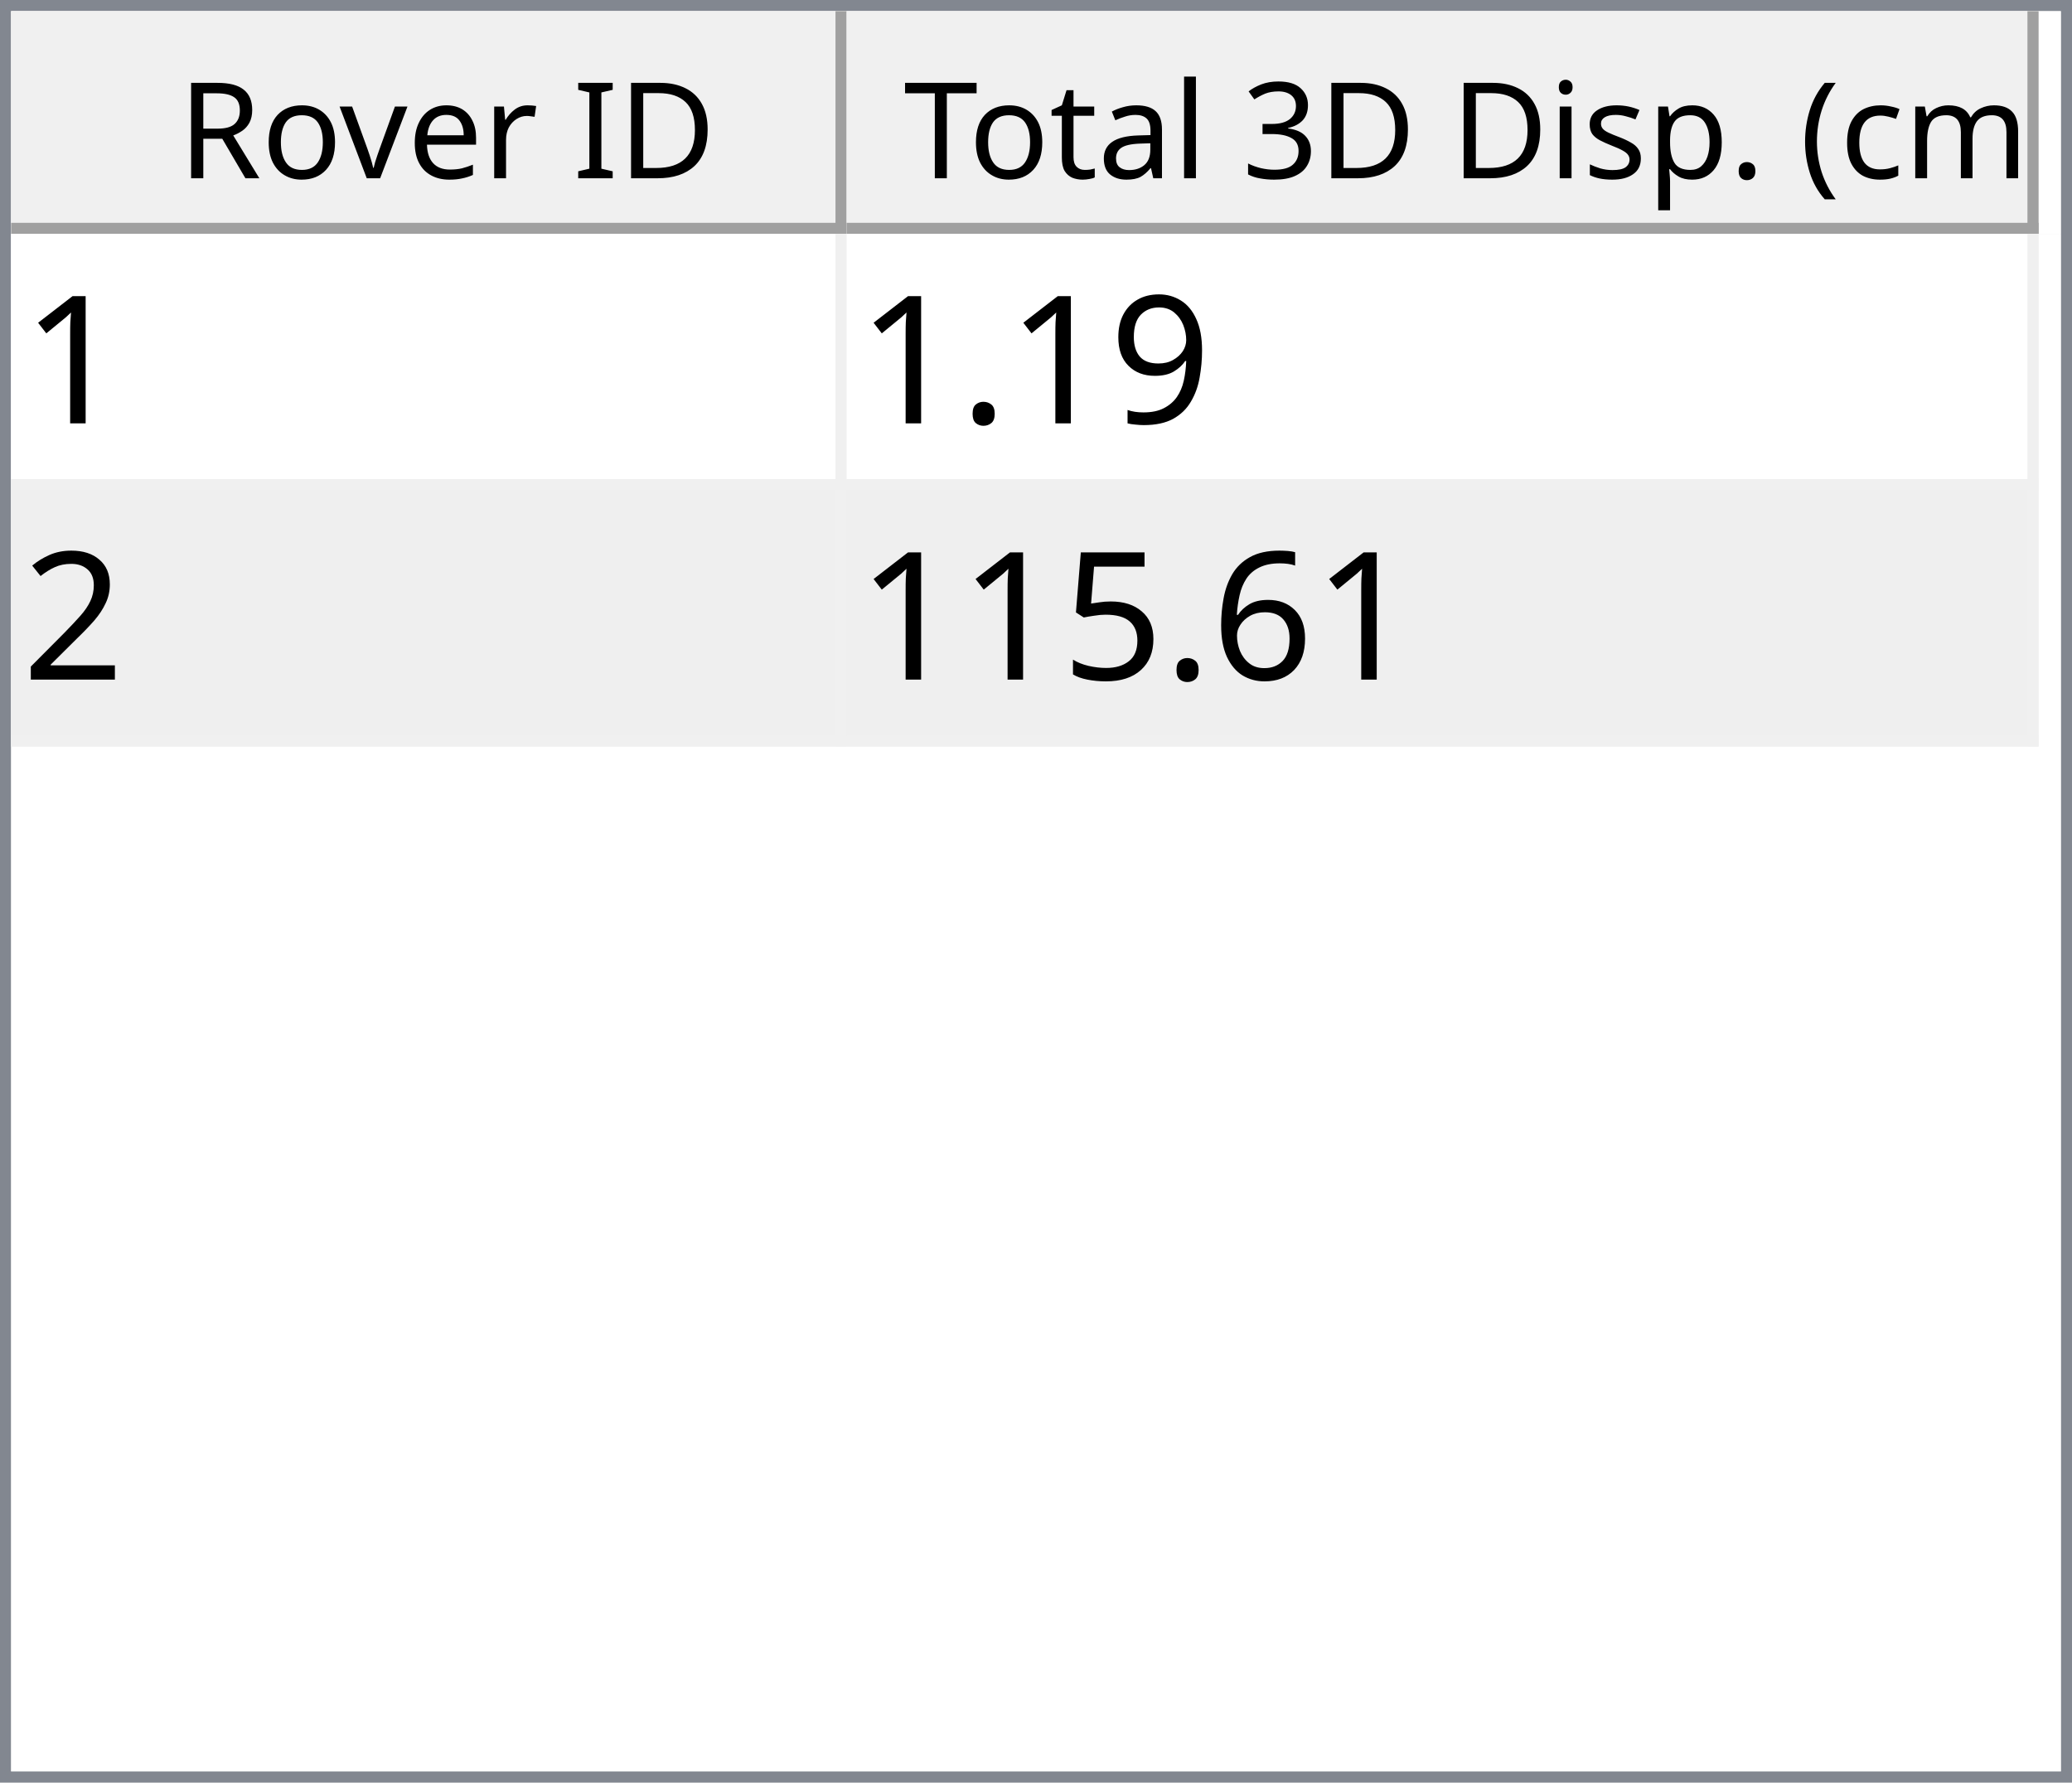
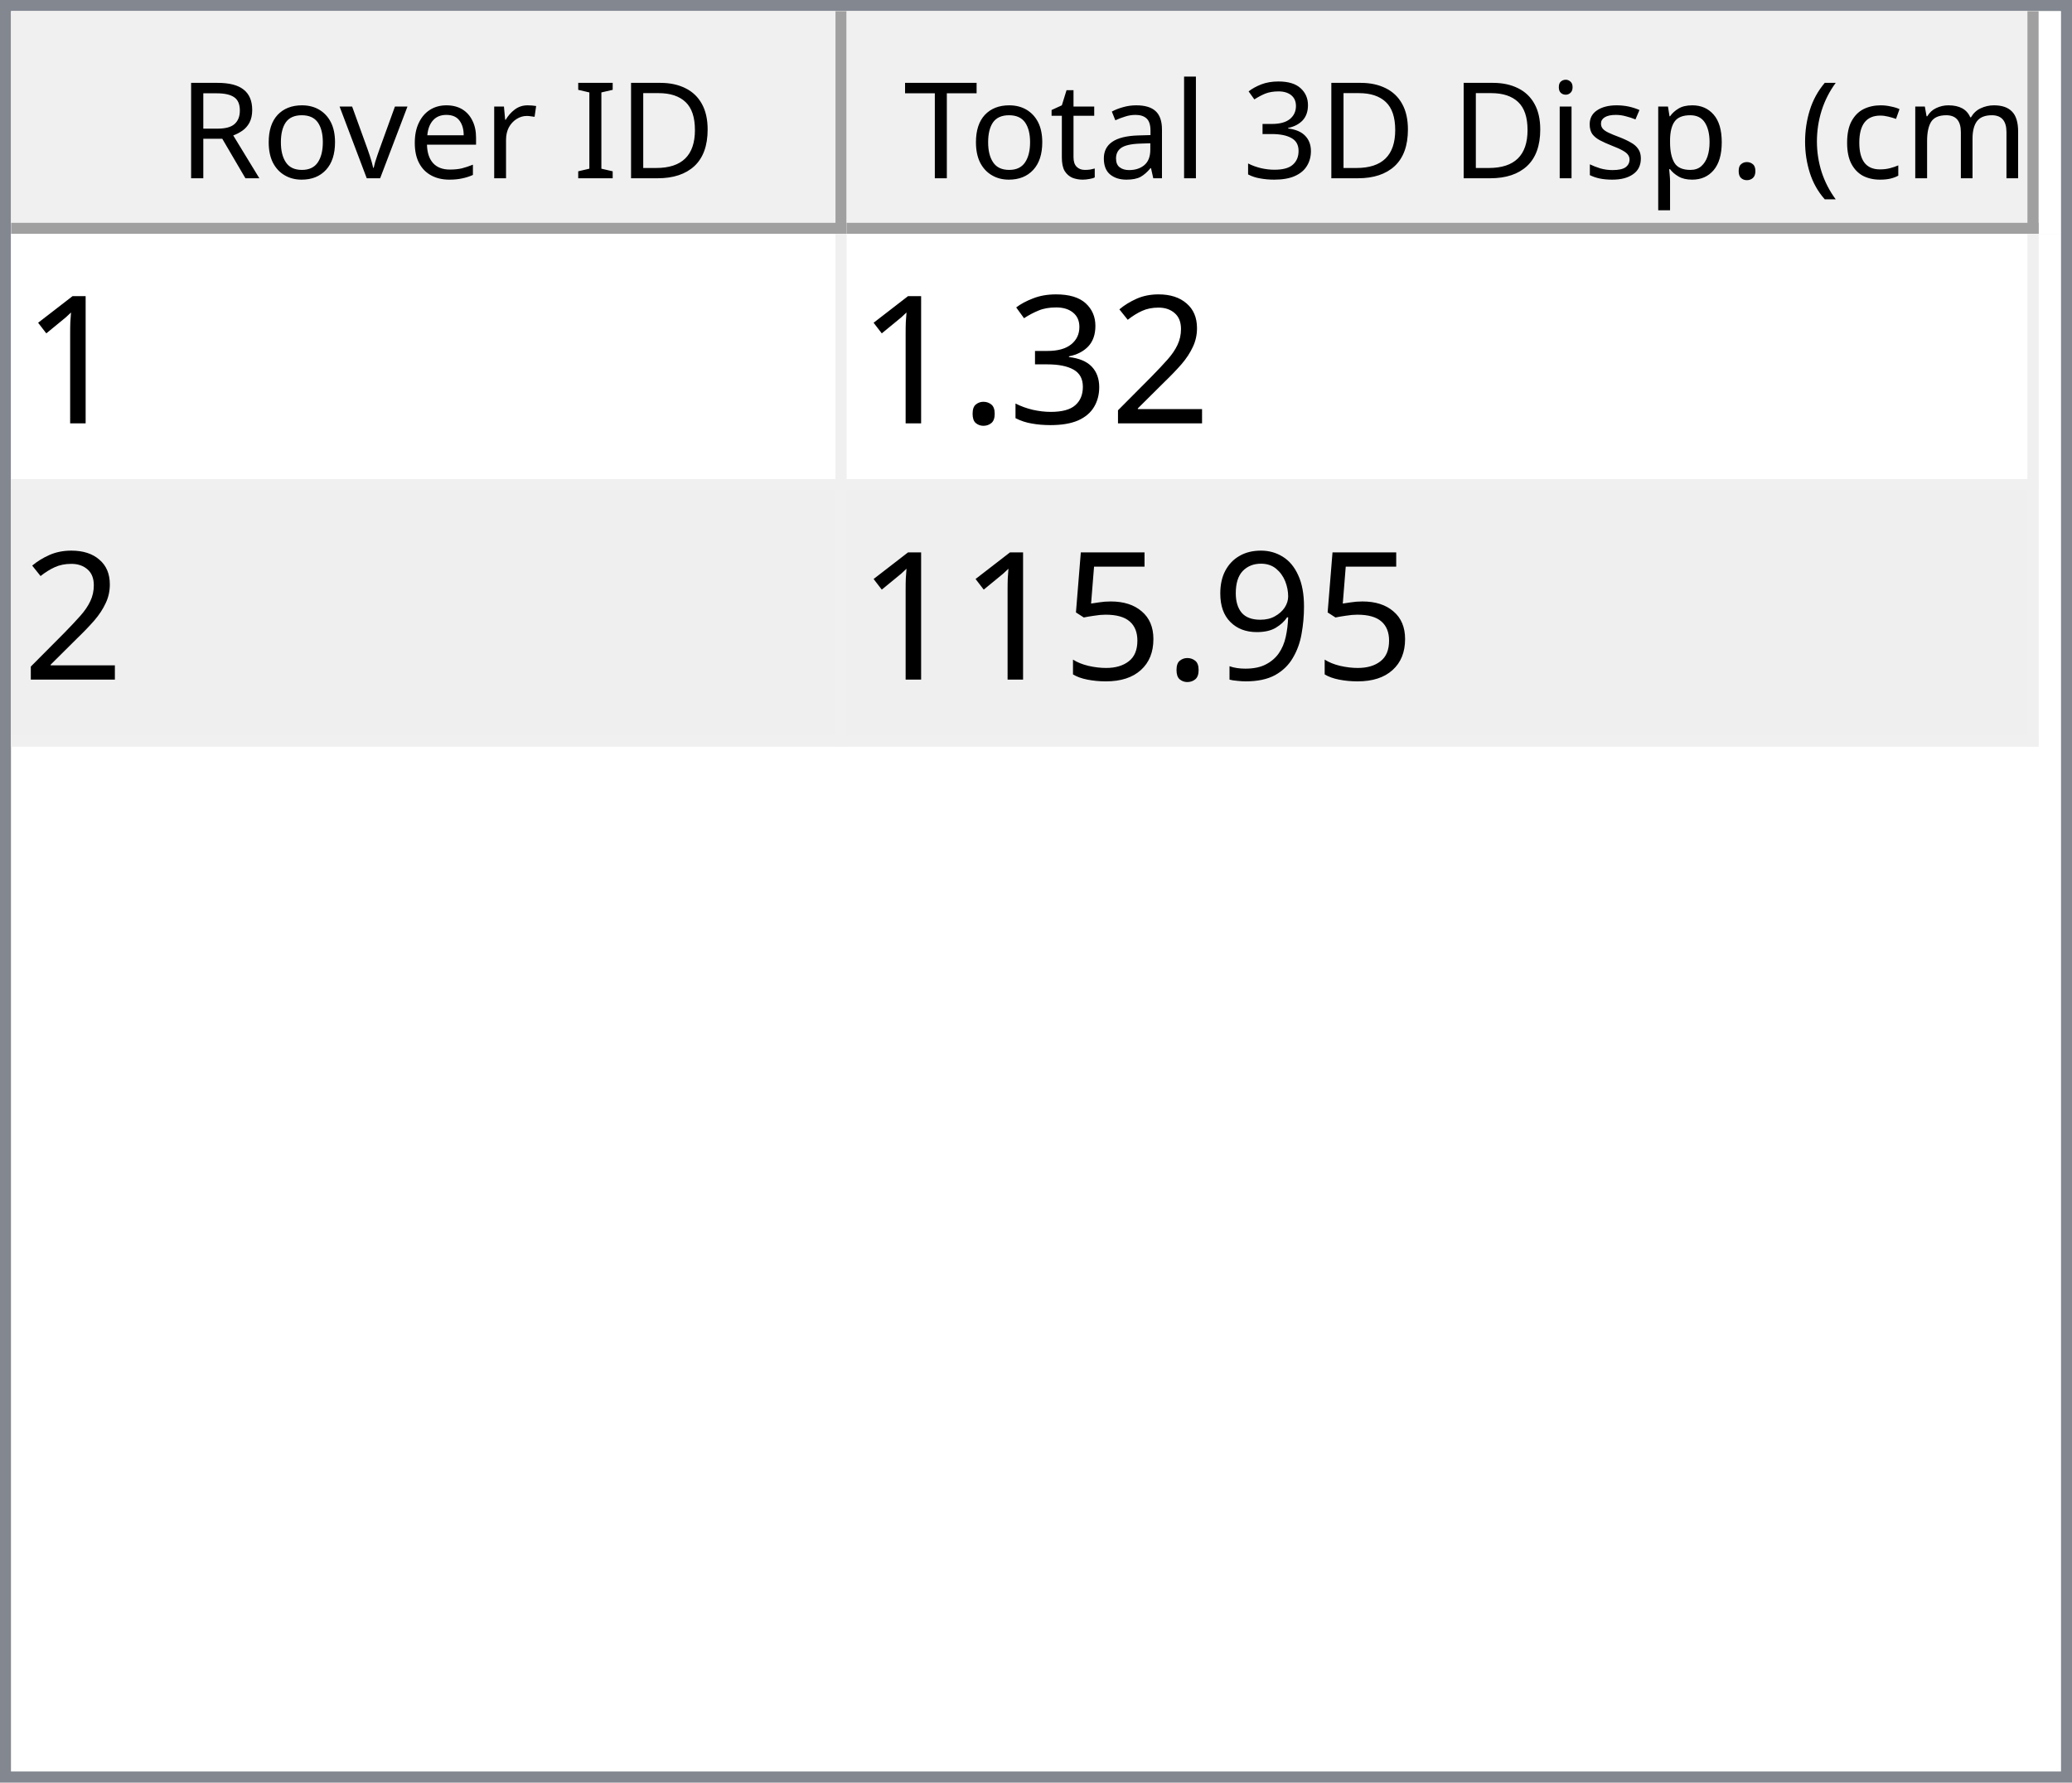
<svg xmlns="http://www.w3.org/2000/svg" style="fill-opacity:1; color-rendering:auto; color-interpolation:auto; text-rendering:auto; stroke:black; stroke-linecap:square; stroke-miterlimit:10; shape-rendering:auto; stroke-opacity:1; fill:black; stroke-dasharray:none; font-weight:normal; stroke-width:1; font-family:'Dialog'; font-style:normal; stroke-linejoin:miter; font-size:12px; stroke-dashoffset:0; image-rendering:auto;" width="186" height="160">
  <defs id="genericDefs" />
  <g>
    <defs id="defs1">
      <clipPath clipPathUnits="userSpaceOnUse" id="clipPath1">
        <path d="M0 0 L186 0 L186 160 L0 160 L0 0 Z" />
      </clipPath>
      <clipPath clipPathUnits="userSpaceOnUse" id="clipPath2">
        <path d="M0 0 L0 160 L186 160 L186 0 Z" />
      </clipPath>
      <clipPath clipPathUnits="userSpaceOnUse" id="clipPath3">
        <path d="M0 0 L0 20 L184 20 L184 0 Z" />
      </clipPath>
      <clipPath clipPathUnits="userSpaceOnUse" id="clipPath4">
        <path d="M0 0 L0 20 L75 20 L75 0 Z" />
      </clipPath>
      <clipPath clipPathUnits="userSpaceOnUse" id="clipPath5">
        <path d="M1 1 L1 19 L74 19 L74 1 Z" />
      </clipPath>
      <clipPath clipPathUnits="userSpaceOnUse" id="clipPath6">
        <path d="M0 0 L0 18 L73 18 L73 0 Z" />
      </clipPath>
      <clipPath clipPathUnits="userSpaceOnUse" id="clipPath7">
        <path d="M-0.5 -0.5 L-0.5 19.5 L74.5 19.5 L74.5 -0.5 Z" />
      </clipPath>
      <clipPath clipPathUnits="userSpaceOnUse" id="clipPath8">
        <path d="M0 0 L0 20 L107 20 L107 0 Z" />
      </clipPath>
      <clipPath clipPathUnits="userSpaceOnUse" id="clipPath9">
        <path d="M1 1 L1 19 L106 19 L106 1 Z" />
      </clipPath>
      <clipPath clipPathUnits="userSpaceOnUse" id="clipPath10">
        <path d="M0 0 L0 18 L105 18 L105 0 Z" />
      </clipPath>
      <clipPath clipPathUnits="userSpaceOnUse" id="clipPath11">
        <path d="M-0.5 -0.5 L-0.5 19.5 L106.5 19.5 L106.5 -0.5 Z" />
      </clipPath>
      <clipPath clipPathUnits="userSpaceOnUse" id="clipPath12">
        <path d="M0 0 L0 138 L184 138 L184 0 Z" />
      </clipPath>
      <clipPath clipPathUnits="userSpaceOnUse" id="clipPath13">
        <path d="M0 0 L0 46 L182 46 L182 0 Z" />
      </clipPath>
      <clipPath clipPathUnits="userSpaceOnUse" id="clipPath14">
        <path d="M-0.5 -0.5 L-0.5 45.5 L181.5 45.5 L181.5 -0.5 Z" />
      </clipPath>
      <clipPath clipPathUnits="userSpaceOnUse" id="clipPath15">
        <path d="M0 0 L0 22 L74 22 L74 0 Z" />
      </clipPath>
      <clipPath clipPathUnits="userSpaceOnUse" id="clipPath16">
        <path d="M0 0 L0 22 L106 22 L106 0 Z" />
      </clipPath>
      <font horiz-adv-x="64.551" id="font1">
        <font-face ascent="107.91" descent="25.098" units-per-em="100" style="font-style:normal; font-family:Segoe UI; font-weight:normal;" />
        <missing-glyph horiz-adv-x="64.551" d="M8.109 0 L8.109 68.266 L56.453 68.266 L56.453 0 L8.109 0 ZM15.328 7.234 L49.219 7.234 L49.219 61.031 L15.328 61.031 L15.328 7.234 Z" />
        <glyph unicode="D" horiz-adv-x="70.117" d="M9.188 0 L9.188 70.016 L28.516 70.016 Q65.531 70.016 65.531 35.891 Q65.531 19.672 55.25 9.836 Q44.969 0 27.734 0 L9.188 0 ZM17.391 62.594 L17.391 7.422 L27.828 7.422 Q41.609 7.422 49.273 14.797 Q56.938 22.172 56.938 35.688 Q56.938 62.594 28.328 62.594 L17.391 62.594 Z" />
        <glyph unicode="I" horiz-adv-x="26.611" d="M17.391 0 L9.188 0 L9.188 70.016 L17.391 70.016 L17.391 0 Z" />
        <glyph unicode=" " horiz-adv-x="27.393" d="" />
        <glyph unicode="r" horiz-adv-x="34.766" d="M34.188 41.891 Q32.078 43.5 28.125 43.5 Q23 43.5 19.555 38.672 Q16.109 33.844 16.109 25.484 L16.109 0 L8.109 0 L8.109 50 L16.109 50 L16.109 39.703 L16.312 39.703 Q18.016 44.969 21.531 47.922 Q25.047 50.875 29.391 50.875 Q32.516 50.875 34.188 50.203 L34.188 41.891 Z" />
        <glyph unicode="e" horiz-adv-x="52.295" d="M48.297 23 L12.984 23 Q13.188 14.656 17.484 10.109 Q21.781 5.562 29.297 5.562 Q37.75 5.562 44.828 11.141 L44.828 3.609 Q38.234 -1.172 27.391 -1.172 Q16.797 -1.172 10.742 5.641 Q4.688 12.453 4.688 24.812 Q4.688 36.469 11.305 43.82 Q17.922 51.172 27.734 51.172 Q37.547 51.172 42.922 44.828 Q48.297 38.484 48.297 27.203 L48.297 23 ZM40.094 29.781 Q40.047 36.719 36.75 40.578 Q33.453 44.438 27.594 44.438 Q21.922 44.438 17.969 40.383 Q14.016 36.328 13.094 29.781 L40.094 29.781 Z" />
        <glyph unicode="v" horiz-adv-x="47.9" d="M47.406 50 L27.484 0 L19.625 0 L0.688 50 L9.469 50 L22.172 13.672 Q23.578 9.672 23.922 6.688 L24.125 6.688 Q24.609 10.453 25.688 13.484 L38.969 50 L47.406 50 Z" />
        <glyph unicode="o" horiz-adv-x="58.594" d="M29 -1.172 Q17.922 -1.172 11.305 5.836 Q4.688 12.844 4.688 24.422 Q4.688 37.016 11.57 44.094 Q18.453 51.172 30.172 51.172 Q41.359 51.172 47.633 44.289 Q53.906 37.406 53.906 25.203 Q53.906 13.234 47.141 6.031 Q40.375 -1.172 29 -1.172 ZM29.594 44.438 Q21.875 44.438 17.383 39.188 Q12.891 33.938 12.891 24.703 Q12.891 15.828 17.43 10.695 Q21.969 5.562 29.594 5.562 Q37.359 5.562 41.531 10.594 Q45.703 15.625 45.703 24.906 Q45.703 34.281 41.531 39.359 Q37.359 44.438 29.594 44.438 Z" />
        <glyph unicode="R" horiz-adv-x="59.814" d="M59.375 0 L49.609 0 L37.891 19.625 Q36.281 22.359 34.766 24.289 Q33.25 26.219 31.664 27.438 Q30.078 28.656 28.25 29.219 Q26.422 29.781 24.125 29.781 L17.391 29.781 L17.391 0 L9.188 0 L9.188 70.016 L30.078 70.016 Q34.672 70.016 38.555 68.867 Q42.438 67.719 45.289 65.375 Q48.141 63.031 49.758 59.547 Q51.375 56.062 51.375 51.375 Q51.375 47.703 50.273 44.656 Q49.172 41.609 47.148 39.211 Q45.125 36.812 42.266 35.133 Q39.406 33.453 35.844 32.516 L35.844 32.328 Q37.594 31.547 38.891 30.547 Q40.188 29.547 41.359 28.18 Q42.531 26.812 43.68 25.078 Q44.828 23.344 46.234 21.047 L59.375 0 ZM17.391 62.594 L17.391 37.203 L28.516 37.203 Q31.594 37.203 34.203 38.133 Q36.812 39.062 38.719 40.797 Q40.625 42.531 41.703 45.047 Q42.781 47.562 42.781 50.688 Q42.781 56.297 39.141 59.445 Q35.5 62.594 28.609 62.594 L17.391 62.594 Z" />
        <glyph unicode=")" horiz-adv-x="30.176" d="M8.297 -15.922 L1.172 -15.922 Q16.406 2.344 16.406 26.812 Q16.406 51.469 1.078 70.016 L8.297 70.016 Q23.531 52.156 23.531 26.703 Q23.531 1.375 8.297 -15.922 Z" />
        <glyph unicode="m" horiz-adv-x="86.133" d="M79.109 0 L71.094 0 L71.094 28.719 Q71.094 37.016 68.531 40.727 Q65.969 44.438 59.906 44.438 Q54.781 44.438 51.195 39.75 Q47.609 35.062 47.609 28.516 L47.609 0 L39.594 0 L39.594 29.688 Q39.594 44.438 28.219 44.438 Q22.953 44.438 19.531 40.016 Q16.109 35.594 16.109 28.516 L16.109 0 L8.109 0 L8.109 50 L16.109 50 L16.109 42.094 L16.312 42.094 Q21.625 51.172 31.844 51.172 Q36.969 51.172 40.773 48.312 Q44.578 45.453 46 40.828 Q51.562 51.172 62.594 51.172 Q79.109 51.172 79.109 30.812 L79.109 0 Z" />
        <glyph unicode="c" horiz-adv-x="46.191" d="M42.188 2.297 Q36.422 -1.172 28.516 -1.172 Q17.828 -1.172 11.258 5.789 Q4.688 12.75 4.688 23.828 Q4.688 36.188 11.766 43.68 Q18.844 51.172 30.672 51.172 Q37.25 51.172 42.281 48.734 L42.281 40.531 Q36.719 44.438 30.375 44.438 Q22.703 44.438 17.797 38.945 Q12.891 33.453 12.891 24.516 Q12.891 15.719 17.508 10.641 Q22.125 5.562 29.891 5.562 Q36.422 5.562 42.188 9.906 L42.188 2.297 Z" />
        <glyph unicode="(" horiz-adv-x="30.176" d="M29.109 -15.922 L21.969 -15.922 Q6.844 1.375 6.844 26.703 Q6.844 52.156 21.969 70.016 L29.203 70.016 Q13.875 51.469 13.875 26.812 Q13.875 2.344 29.109 -15.922 Z" />
        <glyph unicode="." horiz-adv-x="21.68" d="M10.891 -1.078 Q8.641 -1.078 7.055 0.539 Q5.469 2.156 5.469 4.391 Q5.469 6.641 7.055 8.273 Q8.641 9.906 10.891 9.906 Q13.188 9.906 14.797 8.273 Q16.406 6.641 16.406 4.391 Q16.406 2.156 14.797 0.539 Q13.188 -1.078 10.891 -1.078 Z" />
        <glyph unicode="p" horiz-adv-x="58.789" d="M16.312 7.234 L16.109 7.234 L16.109 -23 L8.109 -23 L8.109 50 L16.109 50 L16.109 41.219 L16.312 41.219 Q22.219 51.172 33.594 51.172 Q43.266 51.172 48.688 44.461 Q54.109 37.75 54.109 26.469 Q54.109 13.922 48 6.375 Q41.891 -1.172 31.297 -1.172 Q21.578 -1.172 16.312 7.234 ZM16.109 27.391 L16.109 20.406 Q16.109 14.203 20.141 9.883 Q24.172 5.562 30.375 5.562 Q37.641 5.562 41.773 11.133 Q45.906 16.703 45.906 26.609 Q45.906 34.969 42.047 39.703 Q38.188 44.438 31.594 44.438 Q24.609 44.438 20.359 39.578 Q16.109 34.719 16.109 27.391 Z" />
        <glyph unicode="s" horiz-adv-x="42.432" d="M5.078 1.812 L5.078 10.406 Q11.625 5.562 19.484 5.562 Q30.031 5.562 30.031 12.594 Q30.031 14.594 29.125 15.992 Q28.219 17.391 26.68 18.461 Q25.141 19.531 23.07 20.383 Q21 21.234 18.609 22.172 Q15.281 23.484 12.766 24.828 Q10.25 26.172 8.57 27.859 Q6.891 29.547 6.031 31.695 Q5.172 33.844 5.172 36.719 Q5.172 40.234 6.789 42.945 Q8.406 45.656 11.086 47.484 Q13.766 49.312 17.211 50.242 Q20.656 51.172 24.312 51.172 Q30.812 51.172 35.938 48.922 L35.938 40.828 Q30.422 44.438 23.25 44.438 Q21 44.438 19.195 43.922 Q17.391 43.406 16.094 42.477 Q14.797 41.547 14.086 40.258 Q13.375 38.969 13.375 37.406 Q13.375 35.453 14.086 34.133 Q14.797 32.812 16.164 31.789 Q17.531 30.766 19.484 29.938 Q21.438 29.109 23.922 28.125 Q27.25 26.859 29.883 25.516 Q32.516 24.172 34.375 22.484 Q36.234 20.797 37.234 18.602 Q38.234 16.406 38.234 13.375 Q38.234 9.672 36.602 6.938 Q34.969 4.203 32.234 2.398 Q29.5 0.594 25.93 -0.289 Q22.359 -1.172 18.453 -1.172 Q10.75 -1.172 5.078 1.812 Z" />
        <glyph unicode="i" horiz-adv-x="24.219" d="M12.203 62.703 Q10.062 62.703 8.547 64.164 Q7.031 65.625 7.031 67.875 Q7.031 70.125 8.547 71.609 Q10.062 73.094 12.203 73.094 Q14.406 73.094 15.945 71.609 Q17.484 70.125 17.484 67.875 Q17.484 65.719 15.945 64.211 Q14.406 62.703 12.203 62.703 ZM16.109 0 L8.109 0 L8.109 50 L16.109 50 L16.109 0 Z" />
        <glyph unicode="3" horiz-adv-x="53.906" d="M46.531 19.828 Q46.531 15.094 44.75 11.211 Q42.969 7.328 39.719 4.57 Q36.469 1.812 31.93 0.297 Q27.391 -1.219 21.922 -1.219 Q11.922 -1.219 6 2.594 L6 11.188 Q13.094 5.609 22.219 5.609 Q25.875 5.609 28.828 6.539 Q31.781 7.469 33.906 9.227 Q36.031 10.984 37.18 13.477 Q38.328 15.969 38.328 19.094 Q38.328 32.812 18.797 32.812 L12.984 32.812 L12.984 39.594 L18.5 39.594 Q35.797 39.594 35.797 52.484 Q35.797 64.406 22.609 64.406 Q15.188 64.406 8.688 59.422 L8.688 67.188 Q15.375 71.188 24.609 71.188 Q29 71.188 32.57 69.969 Q36.141 68.75 38.68 66.555 Q41.219 64.359 42.609 61.281 Q44 58.203 44 54.5 Q44 40.672 30.031 36.719 L30.031 36.531 Q33.594 36.141 36.625 34.797 Q39.656 33.453 41.852 31.305 Q44.047 29.156 45.289 26.25 Q46.531 23.344 46.531 19.828 Z" />
        <glyph unicode="l" horiz-adv-x="24.219" d="M16.109 0 L8.109 0 L8.109 74.031 L16.109 74.031 L16.109 0 Z" />
        <glyph unicode="a" horiz-adv-x="50.879" d="M43.891 0 L35.891 0 L35.891 7.812 L35.688 7.812 Q30.469 -1.172 20.312 -1.172 Q12.844 -1.172 8.617 2.781 Q4.391 6.734 4.391 13.281 Q4.391 27.297 20.906 29.594 L35.891 31.688 Q35.891 44.438 25.594 44.438 Q16.547 44.438 9.281 38.281 L9.281 46.484 Q16.656 51.172 26.266 51.172 Q43.891 51.172 43.891 32.516 L43.891 0 ZM35.891 25.297 L23.828 23.641 Q18.266 22.859 15.43 20.875 Q12.594 18.891 12.594 13.875 Q12.594 10.203 15.211 7.883 Q17.828 5.562 22.172 5.562 Q28.125 5.562 32.008 9.742 Q35.891 13.922 35.891 20.312 L35.891 25.297 Z" />
        <glyph unicode="t" horiz-adv-x="33.887" d="M31.297 0.484 Q28.469 -1.078 23.828 -1.078 Q10.688 -1.078 10.688 13.578 L10.688 43.172 L2.094 43.172 L2.094 50 L10.688 50 L10.688 62.203 L18.703 64.797 L18.703 50 L31.297 50 L31.297 43.172 L18.703 43.172 L18.703 14.984 Q18.703 9.969 20.414 7.82 Q22.125 5.672 26.078 5.672 Q29.109 5.672 31.297 7.328 L31.297 0.484 Z" />
        <glyph unicode="T" horiz-adv-x="52.393" d="M50.594 62.594 L30.375 62.594 L30.375 0 L22.172 0 L22.172 62.594 L2 62.594 L2 70.016 L50.594 70.016 L50.594 62.594 Z" />
      </font>
      <font horiz-adv-x="75.0" id="font2">
        <font-face ascent="100.537" descent="21.973" units-per-em="100" style="font-style:normal; font-family:sans-serif; font-weight:normal;" />
        <missing-glyph horiz-adv-x="75.0" d="M12.5 0 L12.5 62.5 L62.5 62.5 L62.5 0 L12.5 0 ZM14.062 1.562 L60.938 1.562 L60.938 60.938 L14.062 60.938 L14.062 1.562 Z" />
        <glyph unicode="1" horiz-adv-x="55.615" d="M37.25 0 L28.469 0 L28.469 56 Q25.297 52.984 20.141 49.953 Q14.984 46.922 10.891 45.406 L10.891 53.906 Q18.266 57.375 23.781 62.305 Q29.297 67.234 31.594 71.875 L37.25 71.875 L37.25 0 Z" />
+         <glyph unicode="2" horiz-adv-x="55.615" d="M50.344 8.453 L50.344 0 L3.031 0 Q2.938 3.172 4.047 6.109 Q5.859 10.938 9.836 15.625 Q13.812 20.312 21.344 26.469 Q33.016 36.031 37.117 41.625 Q41.219 47.219 41.219 52.203 Q41.219 57.422 37.477 61.008 Q33.734 64.594 27.734 64.594 Q21.391 64.594 17.578 60.789 Q13.766 56.984 13.719 50.25 L4.688 51.172 Q5.609 61.281 11.664 66.578 Q17.719 71.875 27.938 71.875 Q38.234 71.875 44.242 66.164 Q50.25 60.453 50.25 52 Q50.25 47.703 48.492 43.555 Q46.734 39.406 42.656 34.812 Q38.578 30.219 29.109 22.219 Q21.188 15.578 18.945 13.211 Q16.703 10.844 15.234 8.453 L50.344 8.453 Z" />
+         <glyph unicode="3" horiz-adv-x="55.615" d="M4.203 18.891 L12.984 20.062 Q14.5 12.594 18.141 9.297 Q21.781 6 27 6 Q33.203 6 37.477 10.297 Q41.75 14.594 41.75 20.953 Q41.75 27 37.797 30.93 Q33.844 34.859 27.734 34.859 Q25.25 34.859 21.531 33.891 L22.516 41.609 Q23.391 41.5 23.922 41.5 Q29.547 41.5 34.039 44.43 Q38.531 47.359 38.531 53.469 Q38.531 58.297 35.258 61.477 Q31.984 64.656 26.812 64.656 Q21.688 64.656 18.266 61.43 Q14.844 58.203 13.875 51.766 L5.078 53.328 Q6.688 62.156 12.398 67.016 Q18.109 71.875 26.609 71.875 Q32.469 71.875 37.398 69.359 Q42.328 66.844 44.945 62.5 Q47.562 58.156 47.562 53.266 Q47.562 48.641 45.07 44.828 Q42.578 41.016 37.703 38.766 Q44.047 37.312 47.562 32.695 Q51.078 28.078 51.078 21.141 Q51.078 11.766 44.242 5.25 Q37.406 -1.266 26.953 -1.266 Q17.531 -1.266 11.305 4.352 Q5.078 9.969 4.203 18.891 Z" />
+         <glyph unicode="." horiz-adv-x="27.783" d="M9.078 0 L9.078 10.016 L19.094 10.016 L19.094 0 L9.078 0 Z" />
        <glyph unicode="9" horiz-adv-x="55.615" d="M5.469 16.547 L13.922 17.328 Q14.984 11.375 18.016 8.688 Q21.047 6 25.781 6 Q29.828 6 32.883 7.859 Q35.938 9.719 37.891 12.82 Q39.844 15.922 41.164 21.195 Q42.484 26.469 42.484 31.938 Q42.484 32.516 42.438 33.688 Q39.797 29.5 35.234 26.883 Q30.672 24.266 25.344 24.266 Q16.453 24.266 10.305 30.711 Q4.156 37.156 4.156 47.703 Q4.156 58.594 10.578 65.234 Q17 71.875 26.656 71.875 Q33.641 71.875 39.43 68.117 Q45.219 64.359 48.219 57.398 Q51.219 50.438 51.219 37.25 Q51.219 23.531 48.242 15.406 Q45.266 7.281 39.383 3.031 Q33.5 -1.219 25.594 -1.219 Q17.188 -1.219 11.867 3.445 Q6.547 8.109 5.469 16.547 ZM41.453 48.141 Q41.453 55.719 37.43 60.156 Q33.406 64.594 27.734 64.594 Q21.875 64.594 17.531 59.812 Q13.188 55.031 13.188 47.406 Q13.188 40.578 17.312 36.305 Q21.438 32.031 27.484 32.031 Q33.594 32.031 37.523 36.305 Q41.453 40.578 41.453 48.141 Z" />
-         <glyph unicode="." horiz-adv-x="27.783" d="M9.078 0 L9.078 10.016 L19.094 10.016 L19.094 0 L9.078 0 Z" />
-         <glyph unicode="2" horiz-adv-x="55.615" d="M50.344 8.453 L50.344 0 L3.031 0 Q2.938 3.172 4.047 6.109 Q5.859 10.938 9.836 15.625 Q13.812 20.312 21.344 26.469 Q33.016 36.031 37.117 41.625 Q41.219 47.219 41.219 52.203 Q41.219 57.422 37.477 61.008 Q33.734 64.594 27.734 64.594 Q21.391 64.594 17.578 60.789 Q13.766 56.984 13.719 50.25 L4.688 51.172 Q5.609 61.281 11.664 66.578 Q17.719 71.875 27.938 71.875 Q38.234 71.875 44.242 66.164 Q50.25 60.453 50.25 52 Q50.25 47.703 48.492 43.555 Q46.734 39.406 42.656 34.812 Q38.578 30.219 29.109 22.219 Q21.188 15.578 18.945 13.211 Q16.703 10.844 15.234 8.453 L50.344 8.453 Z" />
-         <glyph unicode="6" horiz-adv-x="55.615" d="M49.75 54.047 L41.016 53.375 Q39.844 58.547 37.703 60.891 Q34.125 64.656 28.906 64.656 Q24.703 64.656 21.531 62.312 Q17.391 59.281 14.992 53.469 Q12.594 47.656 12.5 36.922 Q15.672 41.75 20.266 44.094 Q24.859 46.438 29.891 46.438 Q38.672 46.438 44.852 39.969 Q51.031 33.5 51.031 23.25 Q51.031 16.5 48.125 10.719 Q45.219 4.938 40.141 1.859 Q35.062 -1.219 28.609 -1.219 Q17.625 -1.219 10.695 6.859 Q3.766 14.938 3.766 33.5 Q3.766 54.25 11.422 63.672 Q18.109 71.875 29.438 71.875 Q37.891 71.875 43.289 67.141 Q48.688 62.406 49.75 54.047 ZM13.875 23.188 Q13.875 18.656 15.797 14.508 Q17.719 10.359 21.188 8.18 Q24.656 6 28.469 6 Q34.031 6 38.039 10.492 Q42.047 14.984 42.047 22.703 Q42.047 30.125 38.086 34.398 Q34.125 38.672 28.125 38.672 Q22.172 38.672 18.023 34.398 Q13.875 30.125 13.875 23.188 Z" />
        <glyph unicode="5" horiz-adv-x="55.615" d="M4.156 18.75 L13.375 19.531 Q14.406 12.797 18.141 9.398 Q21.875 6 27.156 6 Q33.5 6 37.891 10.789 Q42.281 15.578 42.281 23.484 Q42.281 31 38.062 35.352 Q33.844 39.703 27 39.703 Q22.75 39.703 19.336 37.773 Q15.922 35.844 13.969 32.766 L5.719 33.844 L12.641 70.609 L48.25 70.609 L48.25 62.203 L19.672 62.203 L15.828 42.969 Q22.266 47.469 29.344 47.469 Q38.719 47.469 45.164 40.969 Q51.609 34.469 51.609 24.266 Q51.609 14.547 45.953 7.469 Q39.062 -1.219 27.156 -1.219 Q17.391 -1.219 11.211 4.25 Q5.031 9.719 4.156 18.75 Z" />
      </font>
    </defs>
    <g style="fill:white; stroke:white;">
      <rect x="0" y="0" width="186" style="clip-path:url(#clipPath1); stroke:none;" height="160" />
    </g>
    <g style="fill:white; text-rendering:optimizeSpeed; color-rendering:optimizeSpeed; image-rendering:optimizeSpeed; shape-rendering:crispEdges; stroke:white; color-interpolation:sRGB;">
      <rect x="0" width="186" height="160" y="0" style="stroke:none;" />
      <path style="stroke:none;" d="M0 160 L186 160 L186 0 L0 0 Z" />
    </g>
    <g style="fill:rgb(240,240,240); font-family:'Segoe UI'; stroke:rgb(240,240,240);">
      <rect x="0" y="0" width="186" style="clip-path:url(#clipPath2); stroke:none;" height="160" />
    </g>
    <g style="fill:rgb(130,135,144); font-family:'Segoe UI'; stroke:rgb(130,135,144);">
      <path d="M0 0 L186 0 L186 160 L0 160 L0 0 ZM1 1 L185 1 L185 159 L1 159 L1 1 Z" style="fill-rule:evenodd; clip-path:url(#clipPath2); stroke:none;" />
    </g>
    <g style="fill:white; font-family:'Segoe UI'; stroke:white;" transform="translate(1,1)">
      <rect x="0" y="0" width="184" style="clip-path:url(#clipPath3); stroke:none;" height="20" />
    </g>
    <g style="fill:rgb(240,240,240); font-family:'Segoe UI'; stroke:rgb(240,240,240);" transform="translate(1,1)">
      <rect x="0" y="0" width="75" style="clip-path:url(#clipPath4); stroke:none;" height="20" />
    </g>
    <g style="font-family:'Segoe UI';" transform="translate(2,2)">
      <text x="14" xml:space="preserve" y="14" style="clip-path:url(#clipPath6); stroke:none;">Rover ID</text>
    </g>
    <g style="fill:rgb(160,160,160); font-family:'Segoe UI'; stroke:rgb(160,160,160); stroke-linejoin:bevel;" transform="translate(1.5,1.5)">
      <line x1="74" x2="74" y1="0" style="fill:none; clip-path:url(#clipPath7);" y2="19" />
    </g>
    <g style="fill:rgb(160,160,160); font-family:'Segoe UI'; stroke:rgb(160,160,160); stroke-linejoin:bevel;" transform="matrix(1,0,0,1,1,1) translate(0.5,0.5)">
      <line x1="0" x2="74" y1="19" style="fill:none; clip-path:url(#clipPath7);" y2="19" />
    </g>
    <g style="fill:rgb(240,240,240); font-family:'Segoe UI'; stroke:rgb(240,240,240);" transform="translate(76,1)">
      <rect x="0" y="0" width="107" style="clip-path:url(#clipPath8); stroke:none;" height="20" />
    </g>
    <g style="font-family:'Segoe UI';" transform="translate(77,2)">
      <text x="1" xml:space="preserve" y="14" style="clip-path:url(#clipPath10); stroke:none;"> Total 3D Disp. (cm)</text>
    </g>
    <g style="fill:rgb(160,160,160); font-family:'Segoe UI'; stroke:rgb(160,160,160); stroke-linejoin:bevel;" transform="translate(76.5,1.5)">
      <line x1="106" x2="106" y1="0" style="fill:none; clip-path:url(#clipPath11);" y2="19" />
    </g>
    <g style="fill:rgb(160,160,160); font-family:'Segoe UI'; stroke:rgb(160,160,160); stroke-linejoin:bevel;" transform="matrix(1,0,0,1,76,1) translate(0.5,0.5)">
      <line x1="0" x2="106" y1="19" style="fill:none; clip-path:url(#clipPath11);" y2="19" />
    </g>
    <g style="fill:white; font-family:'Segoe UI'; stroke:white;" transform="translate(1,21)">
      <rect x="0" y="0" width="184" style="clip-path:url(#clipPath12); stroke:none;" height="138" />
    </g>
    <g style="fill:rgb(240,240,240); font-size:16px; font-family:sans-serif; stroke:rgb(240,240,240);" transform="translate(1,21)">
      <rect x="0" y="0" width="182" style="clip-path:url(#clipPath13); stroke:none;" height="46" />
      <line transform="translate(0.5,0.5)" x1="0" x2="181" y1="22" style="clip-path:url(#clipPath14); fill:none; stroke-linejoin:bevel;" y2="22" />
    </g>
    <g transform="matrix(1,0,0,1,1,21) translate(0.5,0.5)" style="fill:rgb(240,240,240); font-size:16px; font-family:sans-serif; stroke:rgb(240,240,240); stroke-linejoin:bevel;">
      <line x1="0" x2="181" y1="45" style="fill:none; clip-path:url(#clipPath14);" y2="45" />
    </g>
    <g transform="matrix(1,0,0,1,1,21) translate(0.5,0.5)" style="fill:rgb(240,240,240); font-size:16px; font-family:sans-serif; stroke:rgb(240,240,240); stroke-linejoin:bevel;">
      <line x1="74" x2="74" y1="0" style="fill:none; clip-path:url(#clipPath14);" y2="45" />
    </g>
    <g transform="matrix(1,0,0,1,1,21) translate(0.5,0.5)" style="fill:rgb(240,240,240); font-size:16px; font-family:sans-serif; stroke:rgb(240,240,240); stroke-linejoin:bevel;">
      <line x1="181" x2="181" y1="0" style="fill:none; clip-path:url(#clipPath14);" y2="45" />
    </g>
    <g style="fill:white; font-size:16px; font-family:sans-serif; stroke:white;" transform="matrix(1,0,0,1,1,21)">
      <rect x="0" y="0" width="74" style="clip-path:url(#clipPath15); stroke:none;" height="22" />
      <text x="1" y="17" style="fill:black; clip-path:url(#clipPath15); stroke:none;" xml:space="preserve">1</text>
    </g>
    <g style="fill:white; font-size:16px; font-family:sans-serif; stroke:white;" transform="matrix(1,0,0,1,1,21) translate(75,0)">
      <rect x="0" y="0" width="106" style="clip-path:url(#clipPath16); stroke:none;" height="22" />
-       <text x="1" y="17" style="fill:black; clip-path:url(#clipPath16); stroke:none;" xml:space="preserve">1.19</text>
+       <text x="1" y="17" style="fill:black; clip-path:url(#clipPath16); stroke:none;" xml:space="preserve">1.32</text>
    </g>
    <g style="fill:rgb(239,239,239); font-size:16px; font-family:sans-serif; stroke:rgb(239,239,239);" transform="matrix(1,0,0,1,1,21) translate(0,23)">
      <rect x="0" y="0" width="74" style="clip-path:url(#clipPath15); stroke:none;" height="22" />
      <text x="1" y="17" style="fill:black; clip-path:url(#clipPath15); stroke:none;" xml:space="preserve">2</text>
    </g>
    <g style="fill:rgb(239,239,239); font-size:16px; font-family:sans-serif; stroke:rgb(239,239,239);" transform="matrix(1,0,0,1,1,21) translate(75,23)">
      <rect x="0" y="0" width="106" style="clip-path:url(#clipPath16); stroke:none;" height="22" />
-       <text x="1" y="17" style="fill:black; clip-path:url(#clipPath16); stroke:none;" xml:space="preserve">115.61</text>
+       <text x="1" y="17" style="fill:black; clip-path:url(#clipPath16); stroke:none;" xml:space="preserve">115.95</text>
    </g>
  </g>
</svg>
